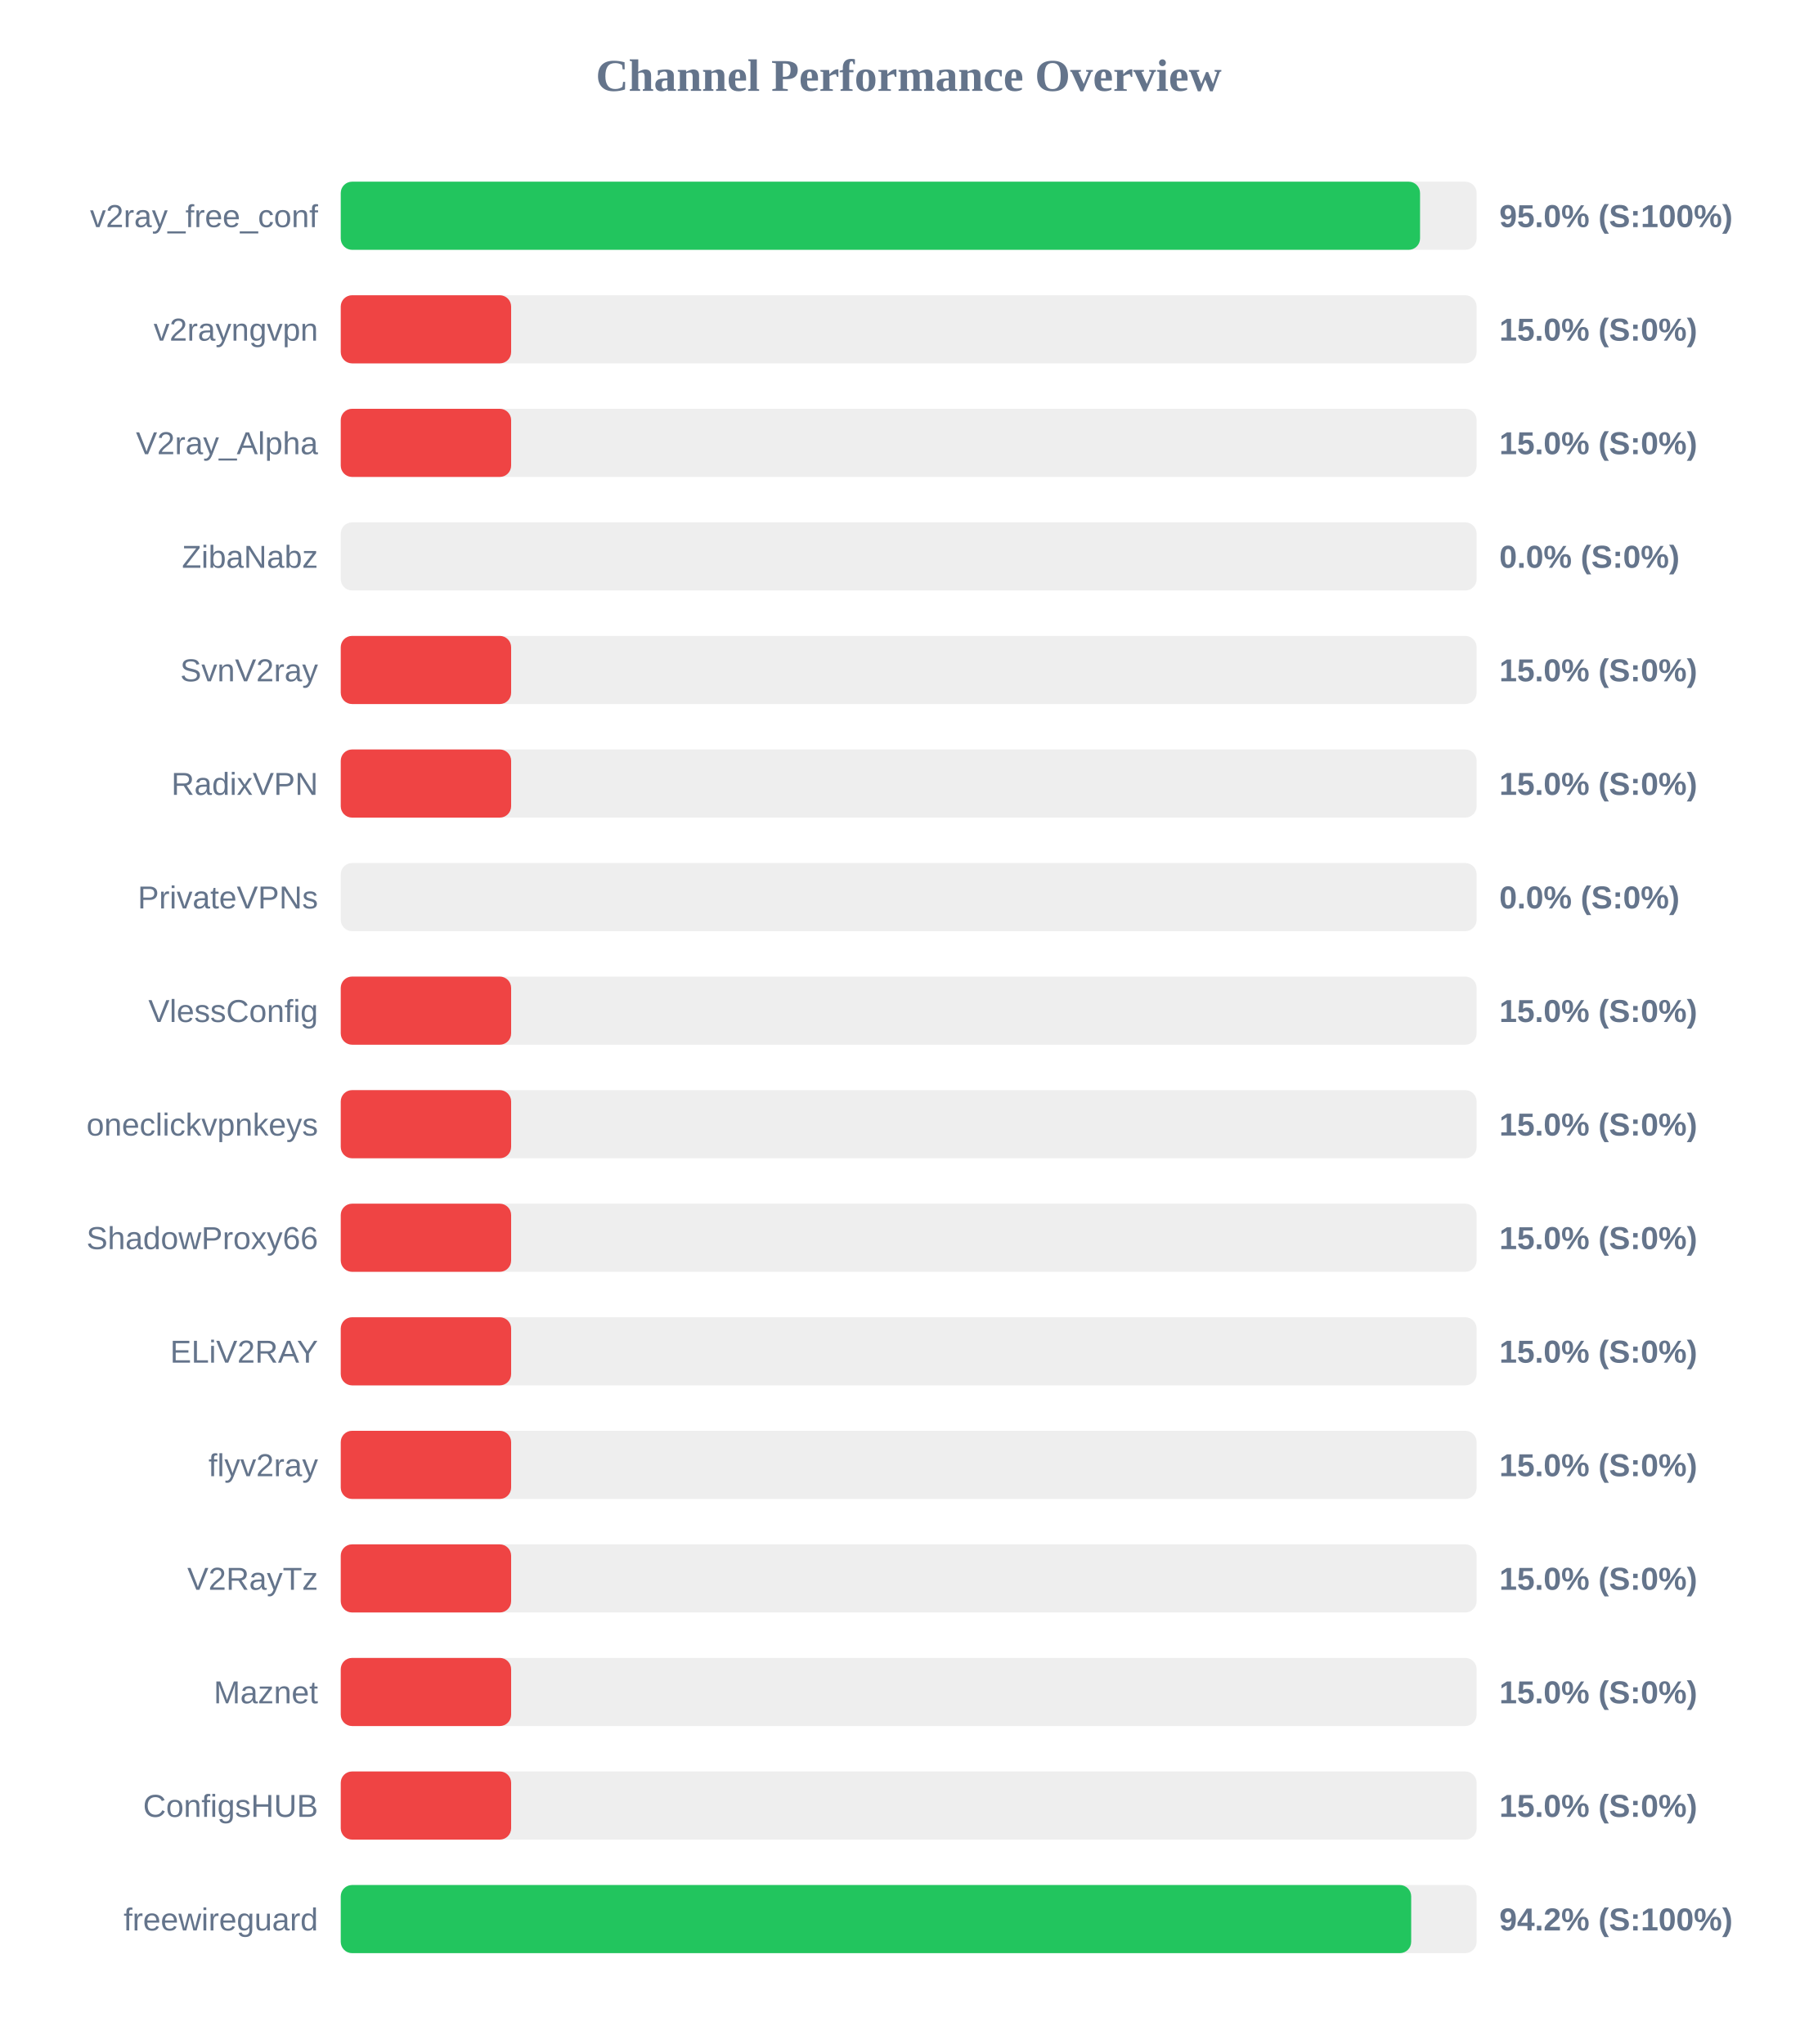
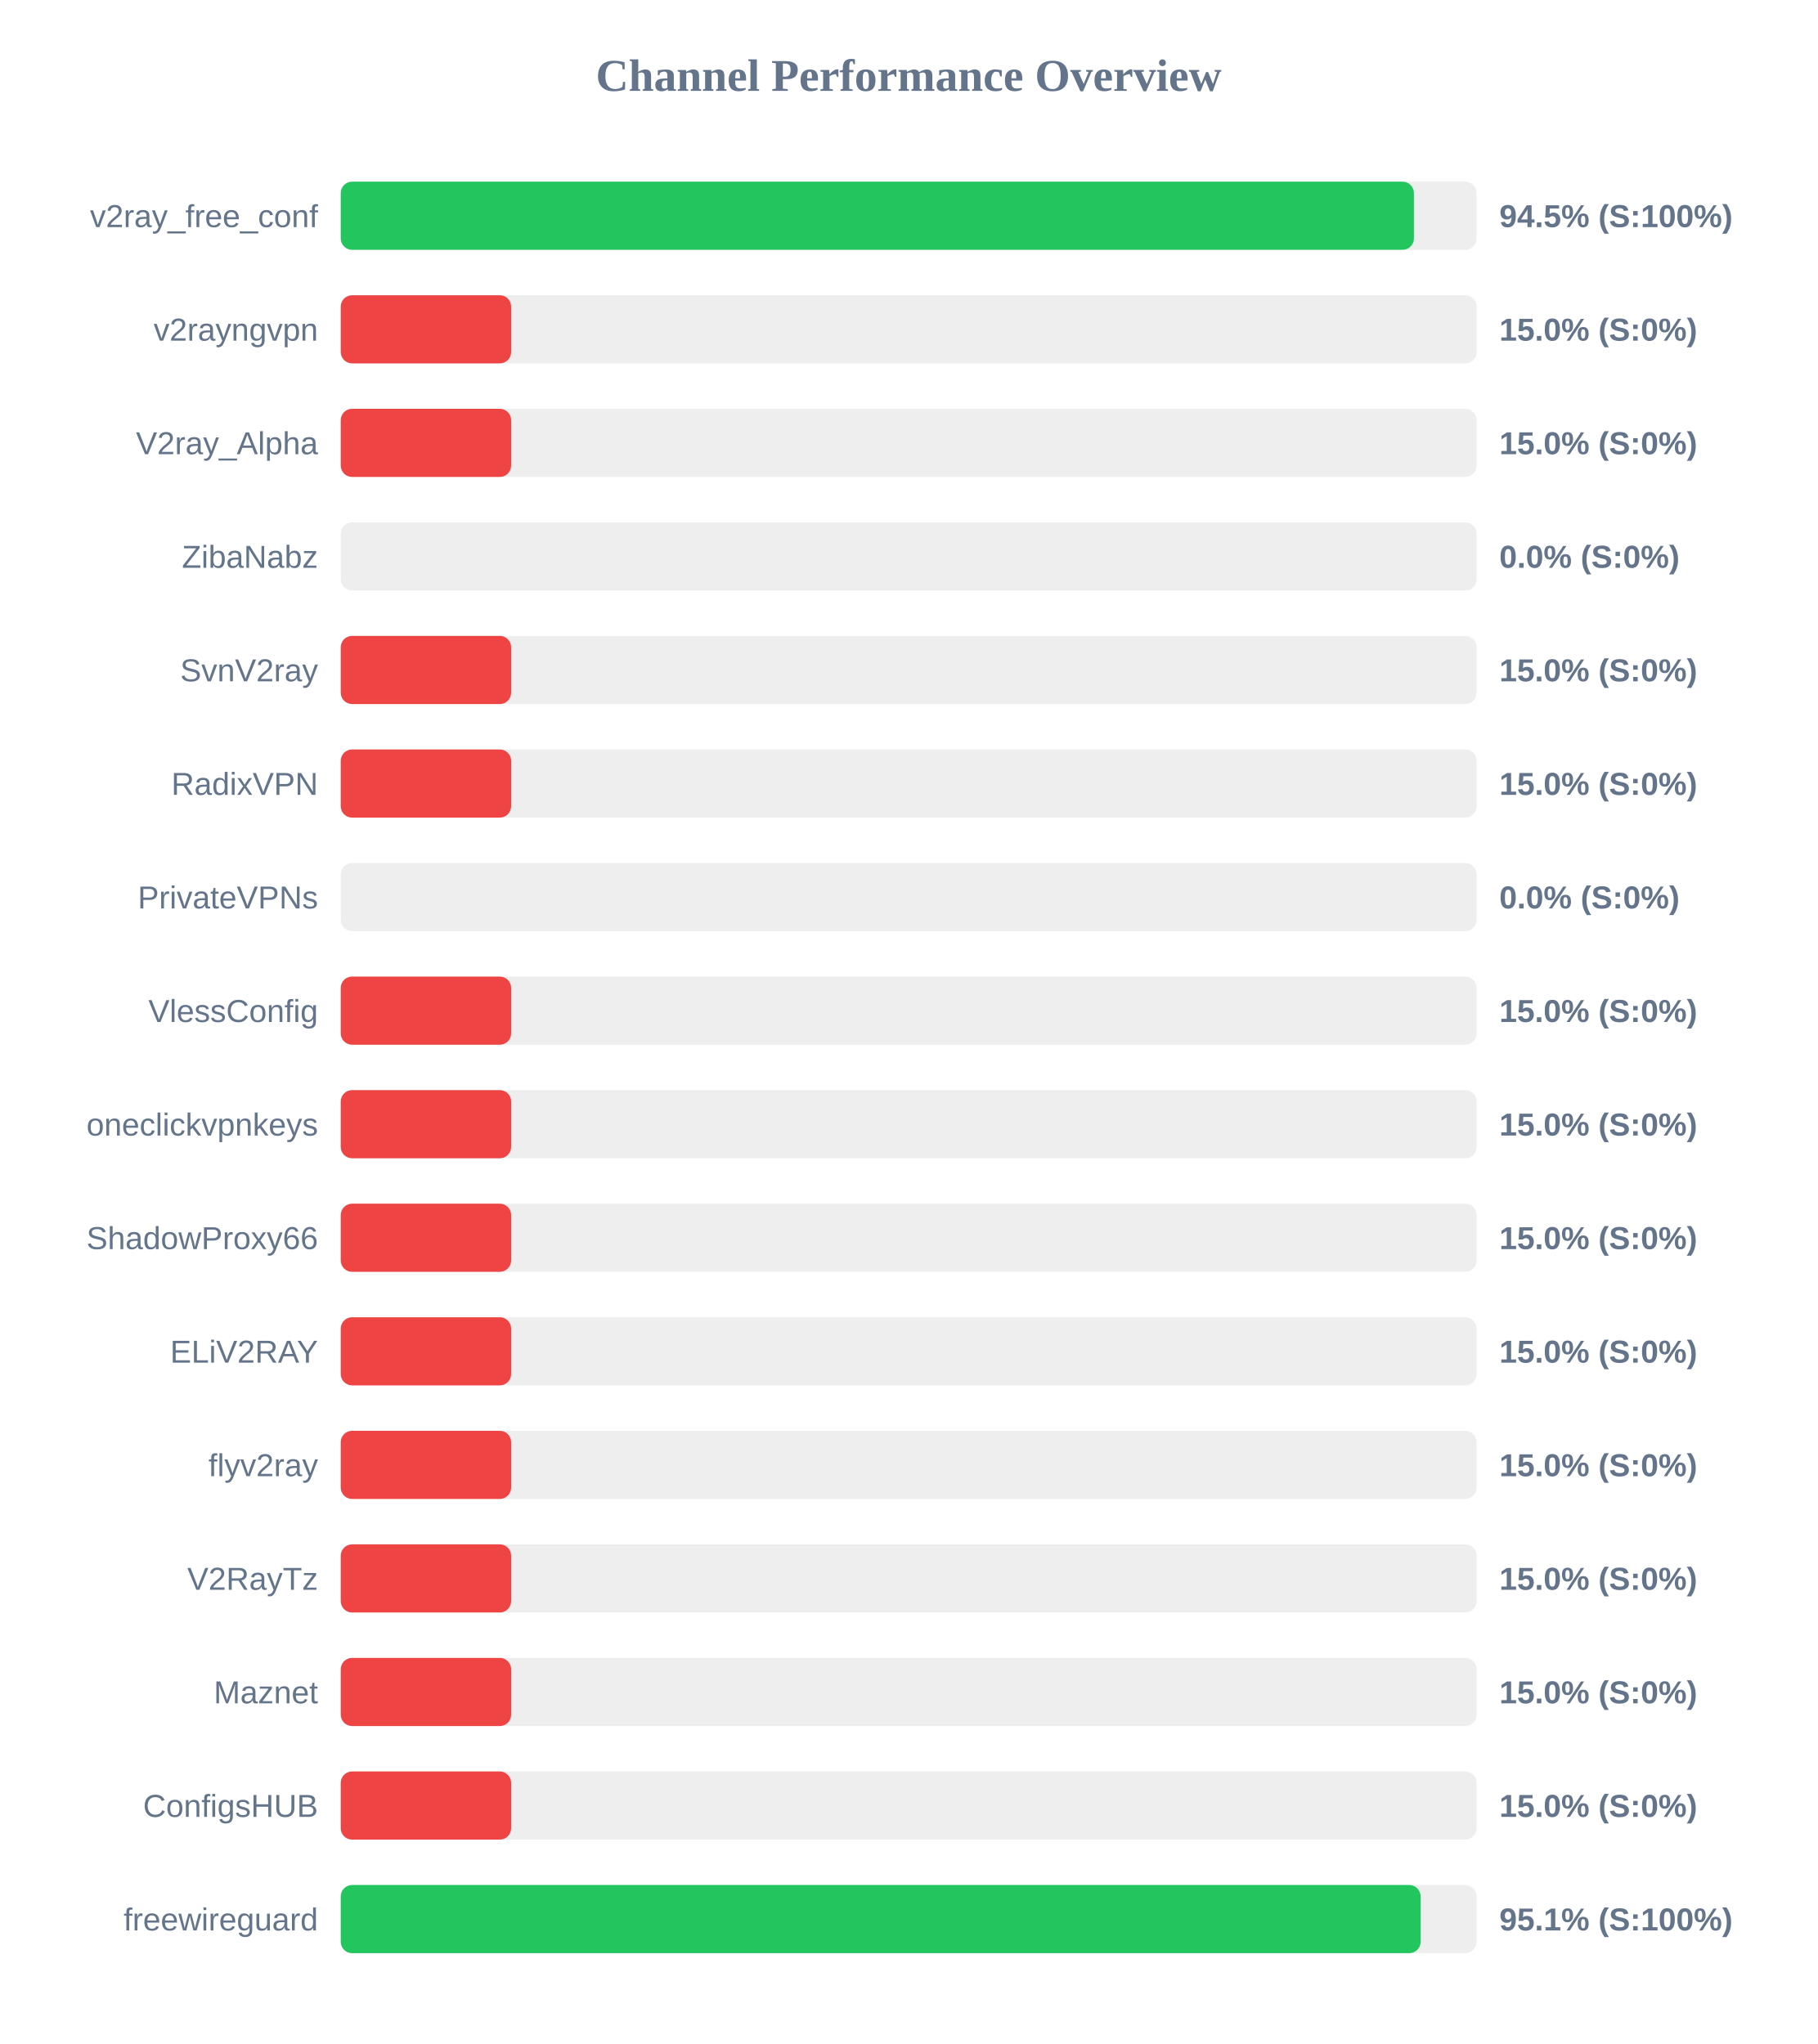
<svg xmlns="http://www.w3.org/2000/svg" width="800" height="900" version="1.1">
  <style>
        .row { font: 14px Arial; fill: #64748b; }
        .score { font: bold 14px Arial; fill: #64748b; }
    </style>
  <text x="400" y="40" text-anchor="middle" font-size="20px" font-weight="bold" fill="#64748b">Channel Performance Overview</text>
  <rect x="150" y="80" width="500" height="30" fill="#eee" rx="5" />
-   <rect x="150" y="80" width="475.1" height="30" fill="#22c55e" rx="5" />
+   <rect x="150" y="80" width="472.4" height="30" fill="#22c55e" rx="5" />
  <text x="140" y="100" text-anchor="end" class="row">v2ray_free_conf</text>
-   <text x="660" y="100" text-anchor="start" class="score">95.0% (S:100%)</text>
+   <text x="660" y="100" text-anchor="start" class="score">94.5% (S:100%)</text>
  <rect x="150" y="130" width="500" height="30" fill="#eee" rx="5" />
  <rect x="150" y="130" width="75.0" height="30" fill="#ef4444" rx="5" />
  <text x="140" y="150" text-anchor="end" class="row">v2rayngvpn</text>
  <text x="660" y="150" text-anchor="start" class="score">15.0% (S:0%)</text>
  <rect x="150" y="180" width="500" height="30" fill="#eee" rx="5" />
  <rect x="150" y="180" width="75.0" height="30" fill="#ef4444" rx="5" />
  <text x="140" y="200" text-anchor="end" class="row">V2ray_Alpha</text>
  <text x="660" y="200" text-anchor="start" class="score">15.0% (S:0%)</text>
  <rect x="150" y="230" width="500" height="30" fill="#eee" rx="5" />
  <rect x="150" y="230" width="0.0" height="30" fill="#ef4444" rx="5" />
  <text x="140" y="250" text-anchor="end" class="row">ZibaNabz</text>
  <text x="660" y="250" text-anchor="start" class="score">0.0% (S:0%)</text>
  <rect x="150" y="280" width="500" height="30" fill="#eee" rx="5" />
  <rect x="150" y="280" width="75.0" height="30" fill="#ef4444" rx="5" />
  <text x="140" y="300" text-anchor="end" class="row">SvnV2ray</text>
  <text x="660" y="300" text-anchor="start" class="score">15.0% (S:0%)</text>
  <rect x="150" y="330" width="500" height="30" fill="#eee" rx="5" />
  <rect x="150" y="330" width="75.0" height="30" fill="#ef4444" rx="5" />
  <text x="140" y="350" text-anchor="end" class="row">RadixVPN</text>
  <text x="660" y="350" text-anchor="start" class="score">15.0% (S:0%)</text>
  <rect x="150" y="380" width="500" height="30" fill="#eee" rx="5" />
  <rect x="150" y="380" width="0.0" height="30" fill="#ef4444" rx="5" />
  <text x="140" y="400" text-anchor="end" class="row">PrivateVPNs</text>
  <text x="660" y="400" text-anchor="start" class="score">0.0% (S:0%)</text>
  <rect x="150" y="430" width="500" height="30" fill="#eee" rx="5" />
  <rect x="150" y="430" width="75.0" height="30" fill="#ef4444" rx="5" />
  <text x="140" y="450" text-anchor="end" class="row">VlessConfig</text>
  <text x="660" y="450" text-anchor="start" class="score">15.0% (S:0%)</text>
  <rect x="150" y="480" width="500" height="30" fill="#eee" rx="5" />
  <rect x="150" y="480" width="75.0" height="30" fill="#ef4444" rx="5" />
  <text x="140" y="500" text-anchor="end" class="row">oneclickvpnkeys</text>
  <text x="660" y="500" text-anchor="start" class="score">15.0% (S:0%)</text>
  <rect x="150" y="530" width="500" height="30" fill="#eee" rx="5" />
  <rect x="150" y="530" width="75.0" height="30" fill="#ef4444" rx="5" />
  <text x="140" y="550" text-anchor="end" class="row">ShadowProxy66</text>
  <text x="660" y="550" text-anchor="start" class="score">15.0% (S:0%)</text>
  <rect x="150" y="580" width="500" height="30" fill="#eee" rx="5" />
  <rect x="150" y="580" width="75.0" height="30" fill="#ef4444" rx="5" />
  <text x="140" y="600" text-anchor="end" class="row">ELiV2RAY</text>
  <text x="660" y="600" text-anchor="start" class="score">15.0% (S:0%)</text>
  <rect x="150" y="630" width="500" height="30" fill="#eee" rx="5" />
  <rect x="150" y="630" width="75.0" height="30" fill="#ef4444" rx="5" />
  <text x="140" y="650" text-anchor="end" class="row">flyv2ray</text>
  <text x="660" y="650" text-anchor="start" class="score">15.0% (S:0%)</text>
  <rect x="150" y="680" width="500" height="30" fill="#eee" rx="5" />
  <rect x="150" y="680" width="75.0" height="30" fill="#ef4444" rx="5" />
  <text x="140" y="700" text-anchor="end" class="row">V2RayTz</text>
  <text x="660" y="700" text-anchor="start" class="score">15.0% (S:0%)</text>
  <rect x="150" y="730" width="500" height="30" fill="#eee" rx="5" />
  <rect x="150" y="730" width="75.0" height="30" fill="#ef4444" rx="5" />
  <text x="140" y="750" text-anchor="end" class="row">Maznet</text>
  <text x="660" y="750" text-anchor="start" class="score">15.0% (S:0%)</text>
  <rect x="150" y="780" width="500" height="30" fill="#eee" rx="5" />
  <rect x="150" y="780" width="75.0" height="30" fill="#ef4444" rx="5" />
  <text x="140" y="800" text-anchor="end" class="row">ConfigsHUB</text>
  <text x="660" y="800" text-anchor="start" class="score">15.0% (S:0%)</text>
  <rect x="150" y="830" width="500" height="30" fill="#eee" rx="5" />
-   <rect x="150" y="830" width="471.2" height="30" fill="#22c55e" rx="5" />
+   <rect x="150" y="830" width="475.35" height="30" fill="#22c55e" rx="5" />
  <text x="140" y="850" text-anchor="end" class="row">freewireguard</text>
-   <text x="660" y="850" text-anchor="start" class="score">94.2% (S:100%)</text>
+   <text x="660" y="850" text-anchor="start" class="score">95.1% (S:100%)</text>
</svg>
